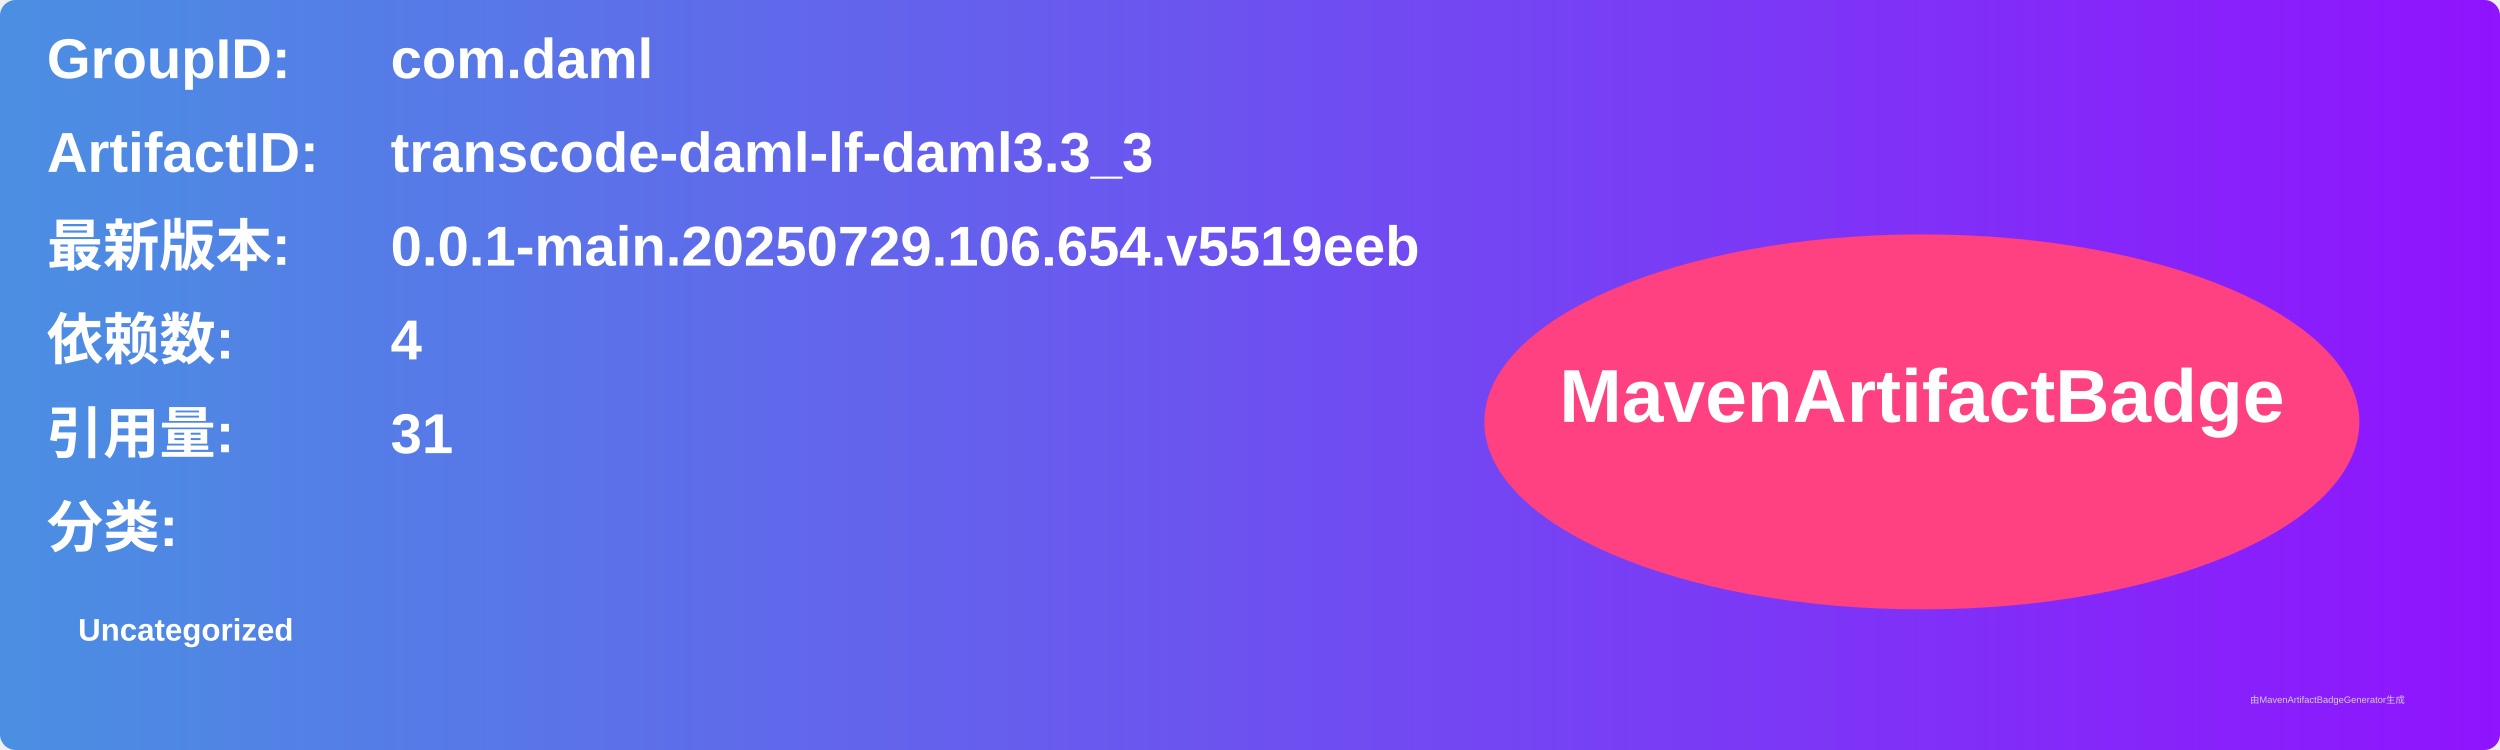
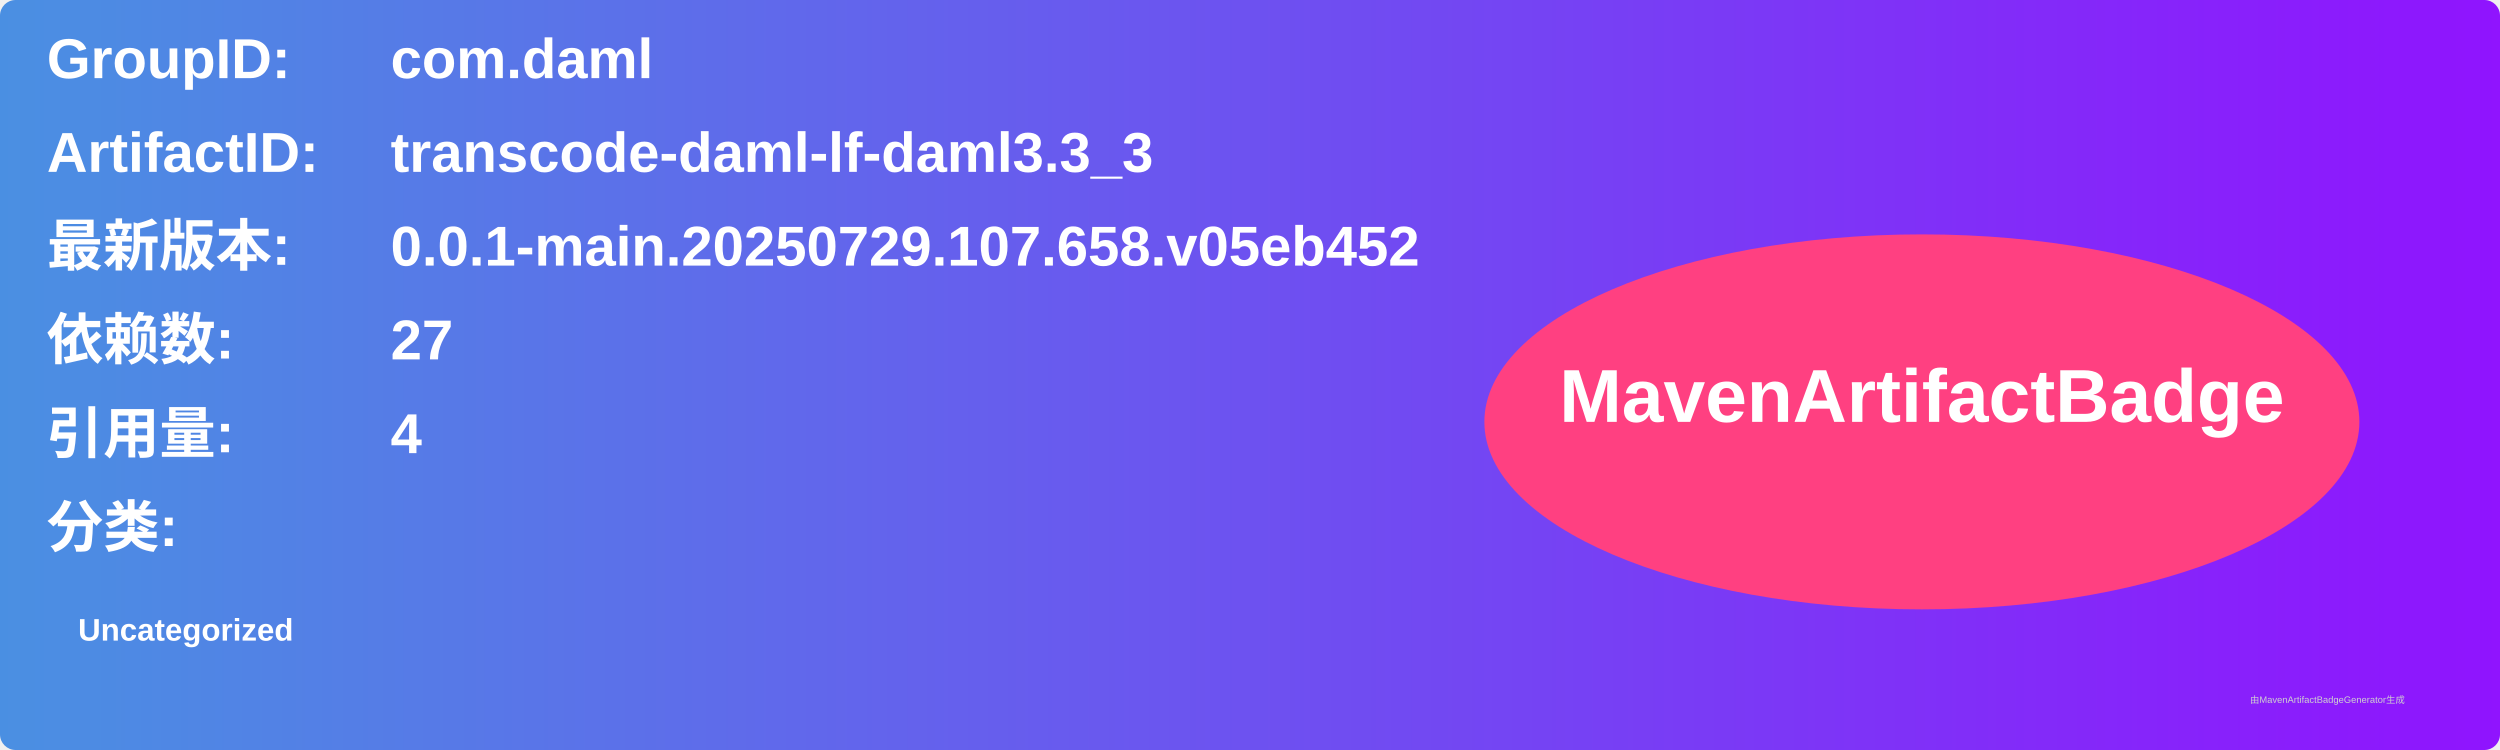
<svg xmlns="http://www.w3.org/2000/svg" width="800" height="240" viewBox="0 0 800 240">
  <linearGradient id="grad" x1="0%" y1="0%" x2="100%" y2="0%">
    <stop offset="0%" stop-color="#4a90e2" />
    <stop offset="100%" stop-color="#9013fe" />
  </linearGradient>
  <rect width="100%" height="100%" rx="5" ry="5" fill="url(#grad)" />
  <g transform="translate(15, 15)">
    <text x="0" y="10" font-family="Arial" font-size="18" fill="white" font-weight="bold" width="260">GroupID:</text>
    <text x="110" y="10" font-family="Arial" font-size="18" fill="white" font-weight="bold" width="460">com.daml</text>
    <text x="0" y="40" font-family="Arial" font-size="18" fill="white" font-weight="bold" width="260">ArtifactID:</text>
    <text x="110" y="40" font-family="Arial" font-size="18" fill="white" font-weight="bold" width="460">transcode-daml-lf-daml3.3_3</text>
    <text x="0" y="70" font-family="Arial" font-size="18" fill="white" font-weight="bold">最新版本:</text>
    <text x="110" y="70" font-family="Arial" font-size="18" fill="white" font-weight="bold">
-       <tspan font-weight="bold">0.0.1-main.20250729.106.654.v5519eeb</tspan>
+       <tspan font-weight="bold">0.0.1-main.20250729.107.658.v05eb452</tspan>
    </text>
    <text x="0" y="100" font-family="Arial" font-size="18" fill="white" font-weight="bold">依赖数: </text>
    <text x="110" y="100" font-family="Arial" font-size="18" fill="white">
-       <tspan font-weight="bold">4</tspan>
+       <tspan font-weight="bold">27</tspan>
    </text>
    <text x="0" y="130" font-family="Arial" font-size="18" fill="white" font-weight="bold">引用量: </text>
    <text x="110" y="130" font-family="Arial" font-size="18" fill="white">
-       <tspan font-weight="bold">31</tspan>
+       <tspan font-weight="bold">4</tspan>
    </text>
    <text x="0" y="160" font-family="Arial" font-size="18" fill="white" font-weight="bold">分类:</text>
    <text x="10" y="190" font-family="Arial" font-size="10" fill="white">
      <tspan font-weight="bold">Uncategorized</tspan>
    </text>
    <ellipse cx="600" cy="120" rx="140" ry="60" fill="#ff4081" />
    <text x="600" y="120" text-anchor="middle" font-family="Arial" font-size="24" fill="white" font-weight="bold">MavenArtifactBadge</text>
  </g>
  <text x="720" y="225" font-family="Arial" font-size="3" fill="#d0d0d0">由MavenArtifactBadgeGenerator生成</text>
</svg>
